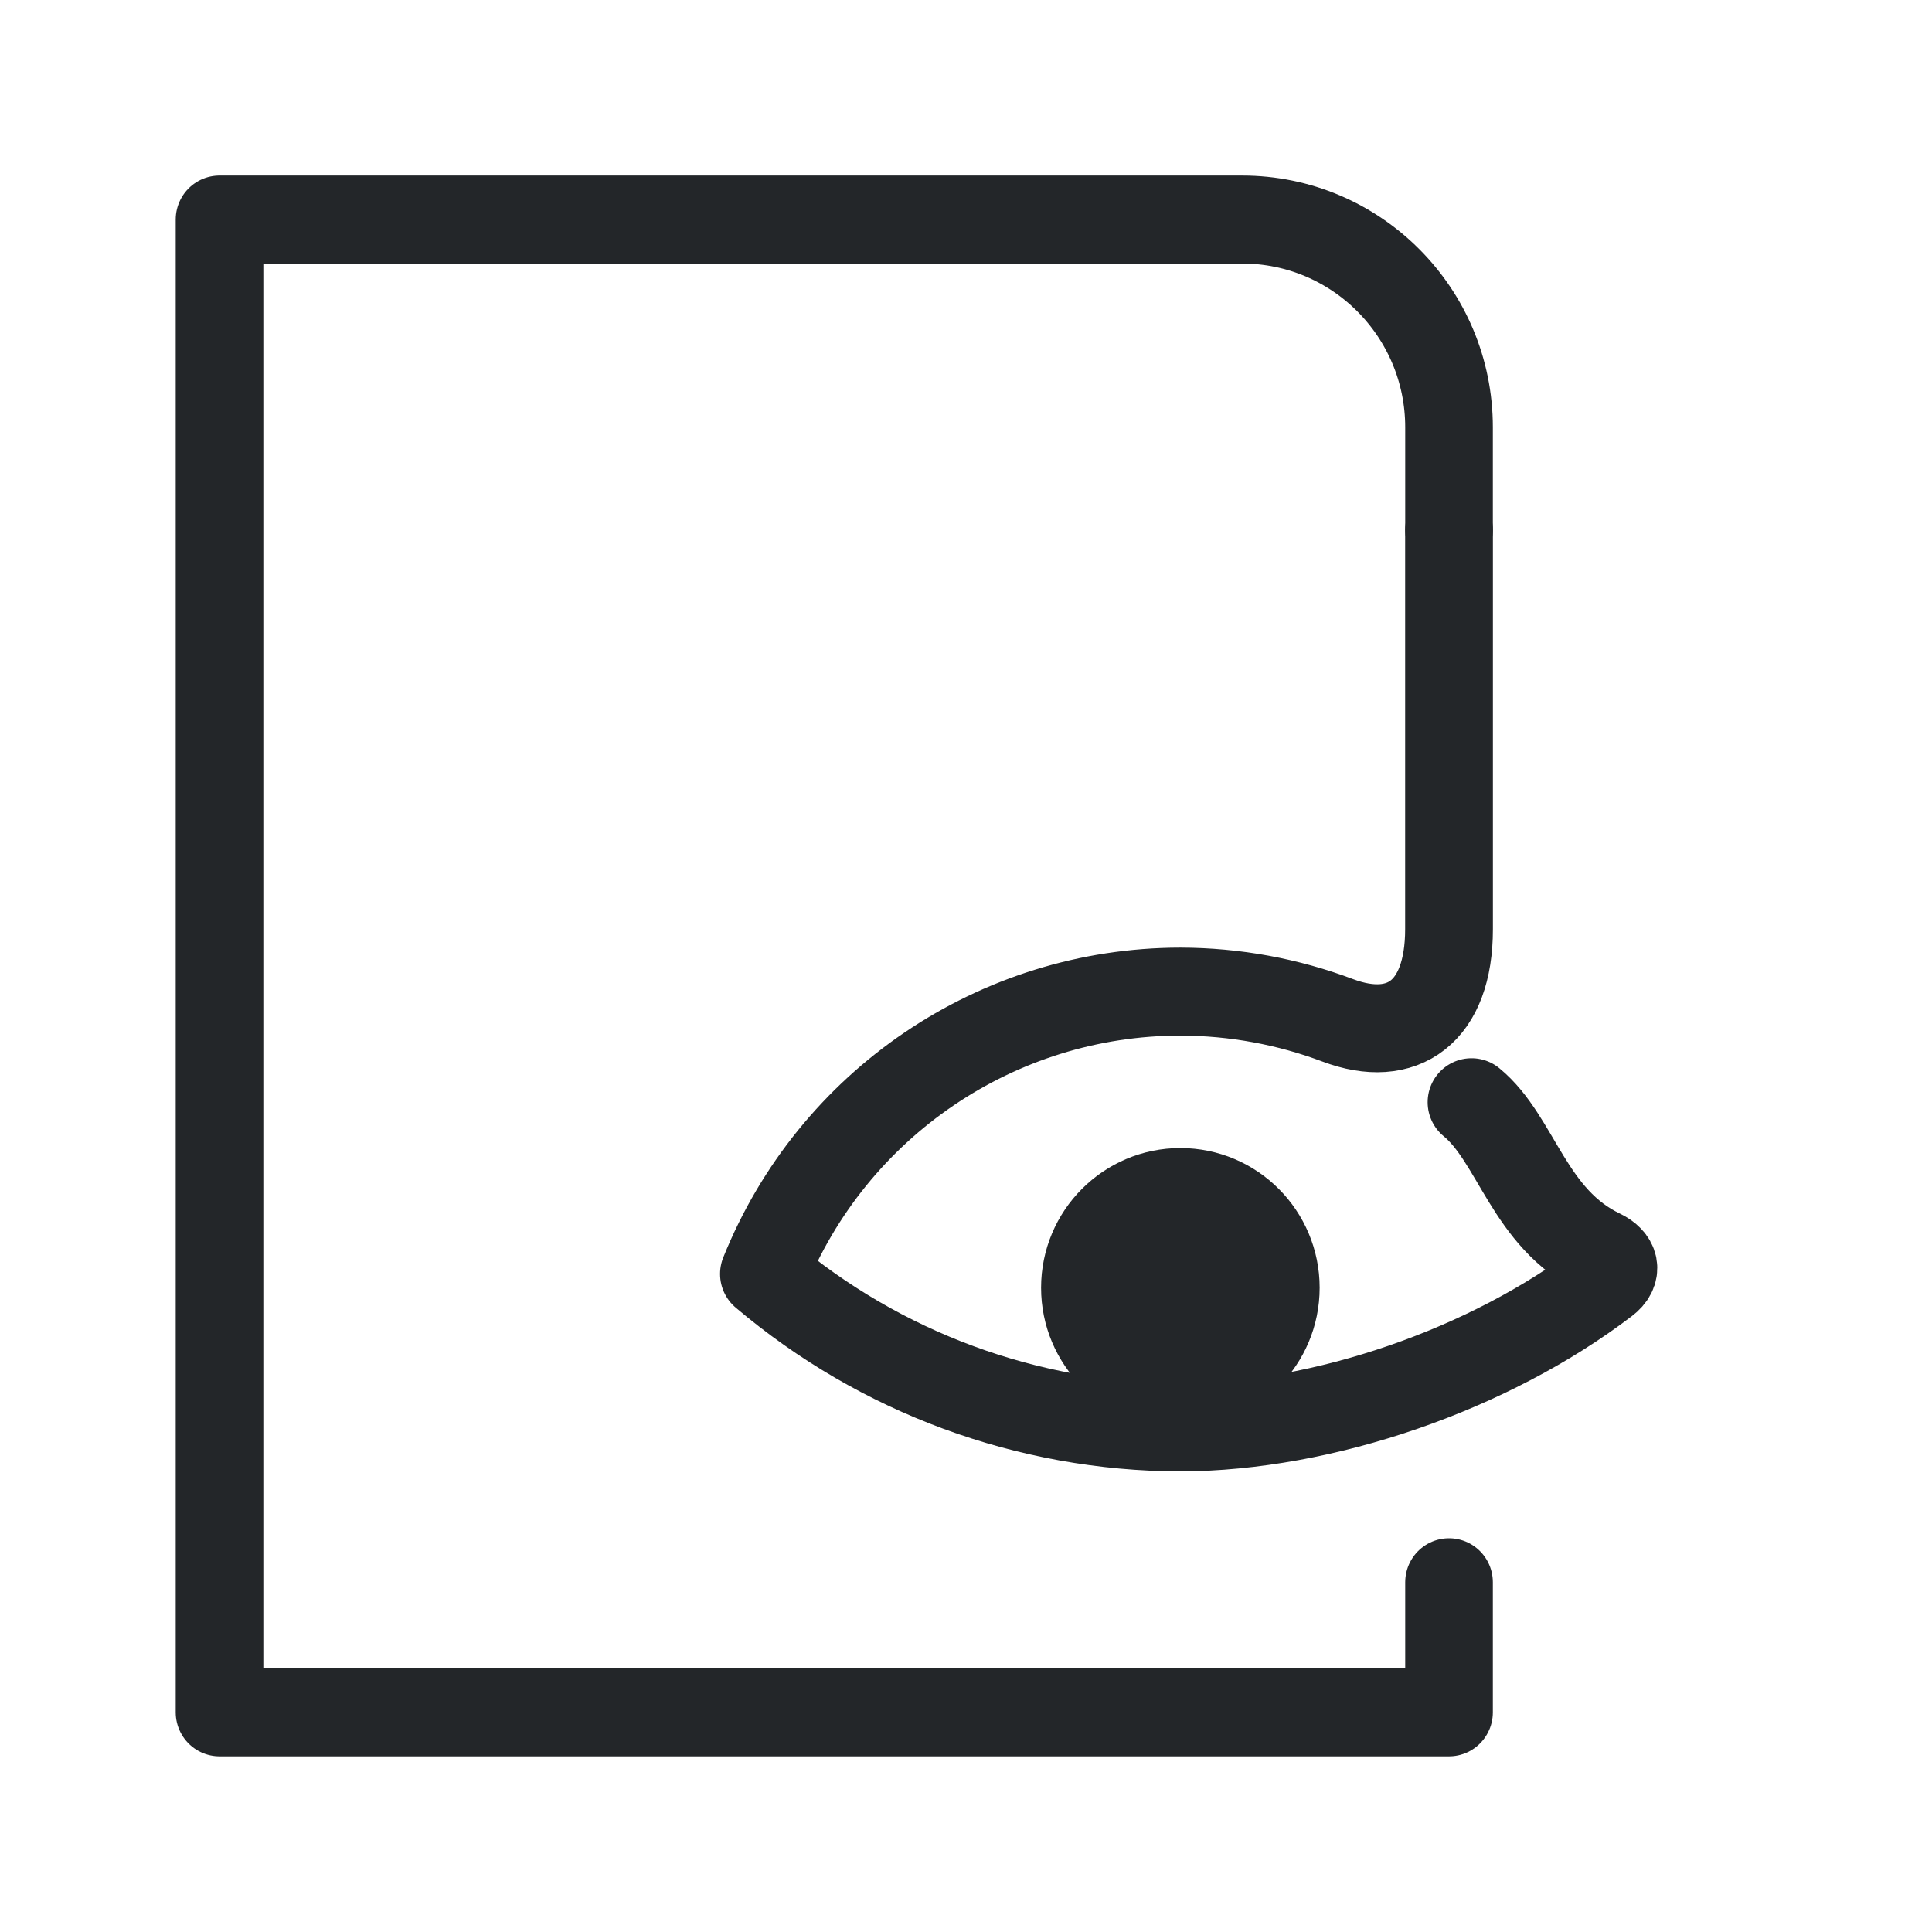
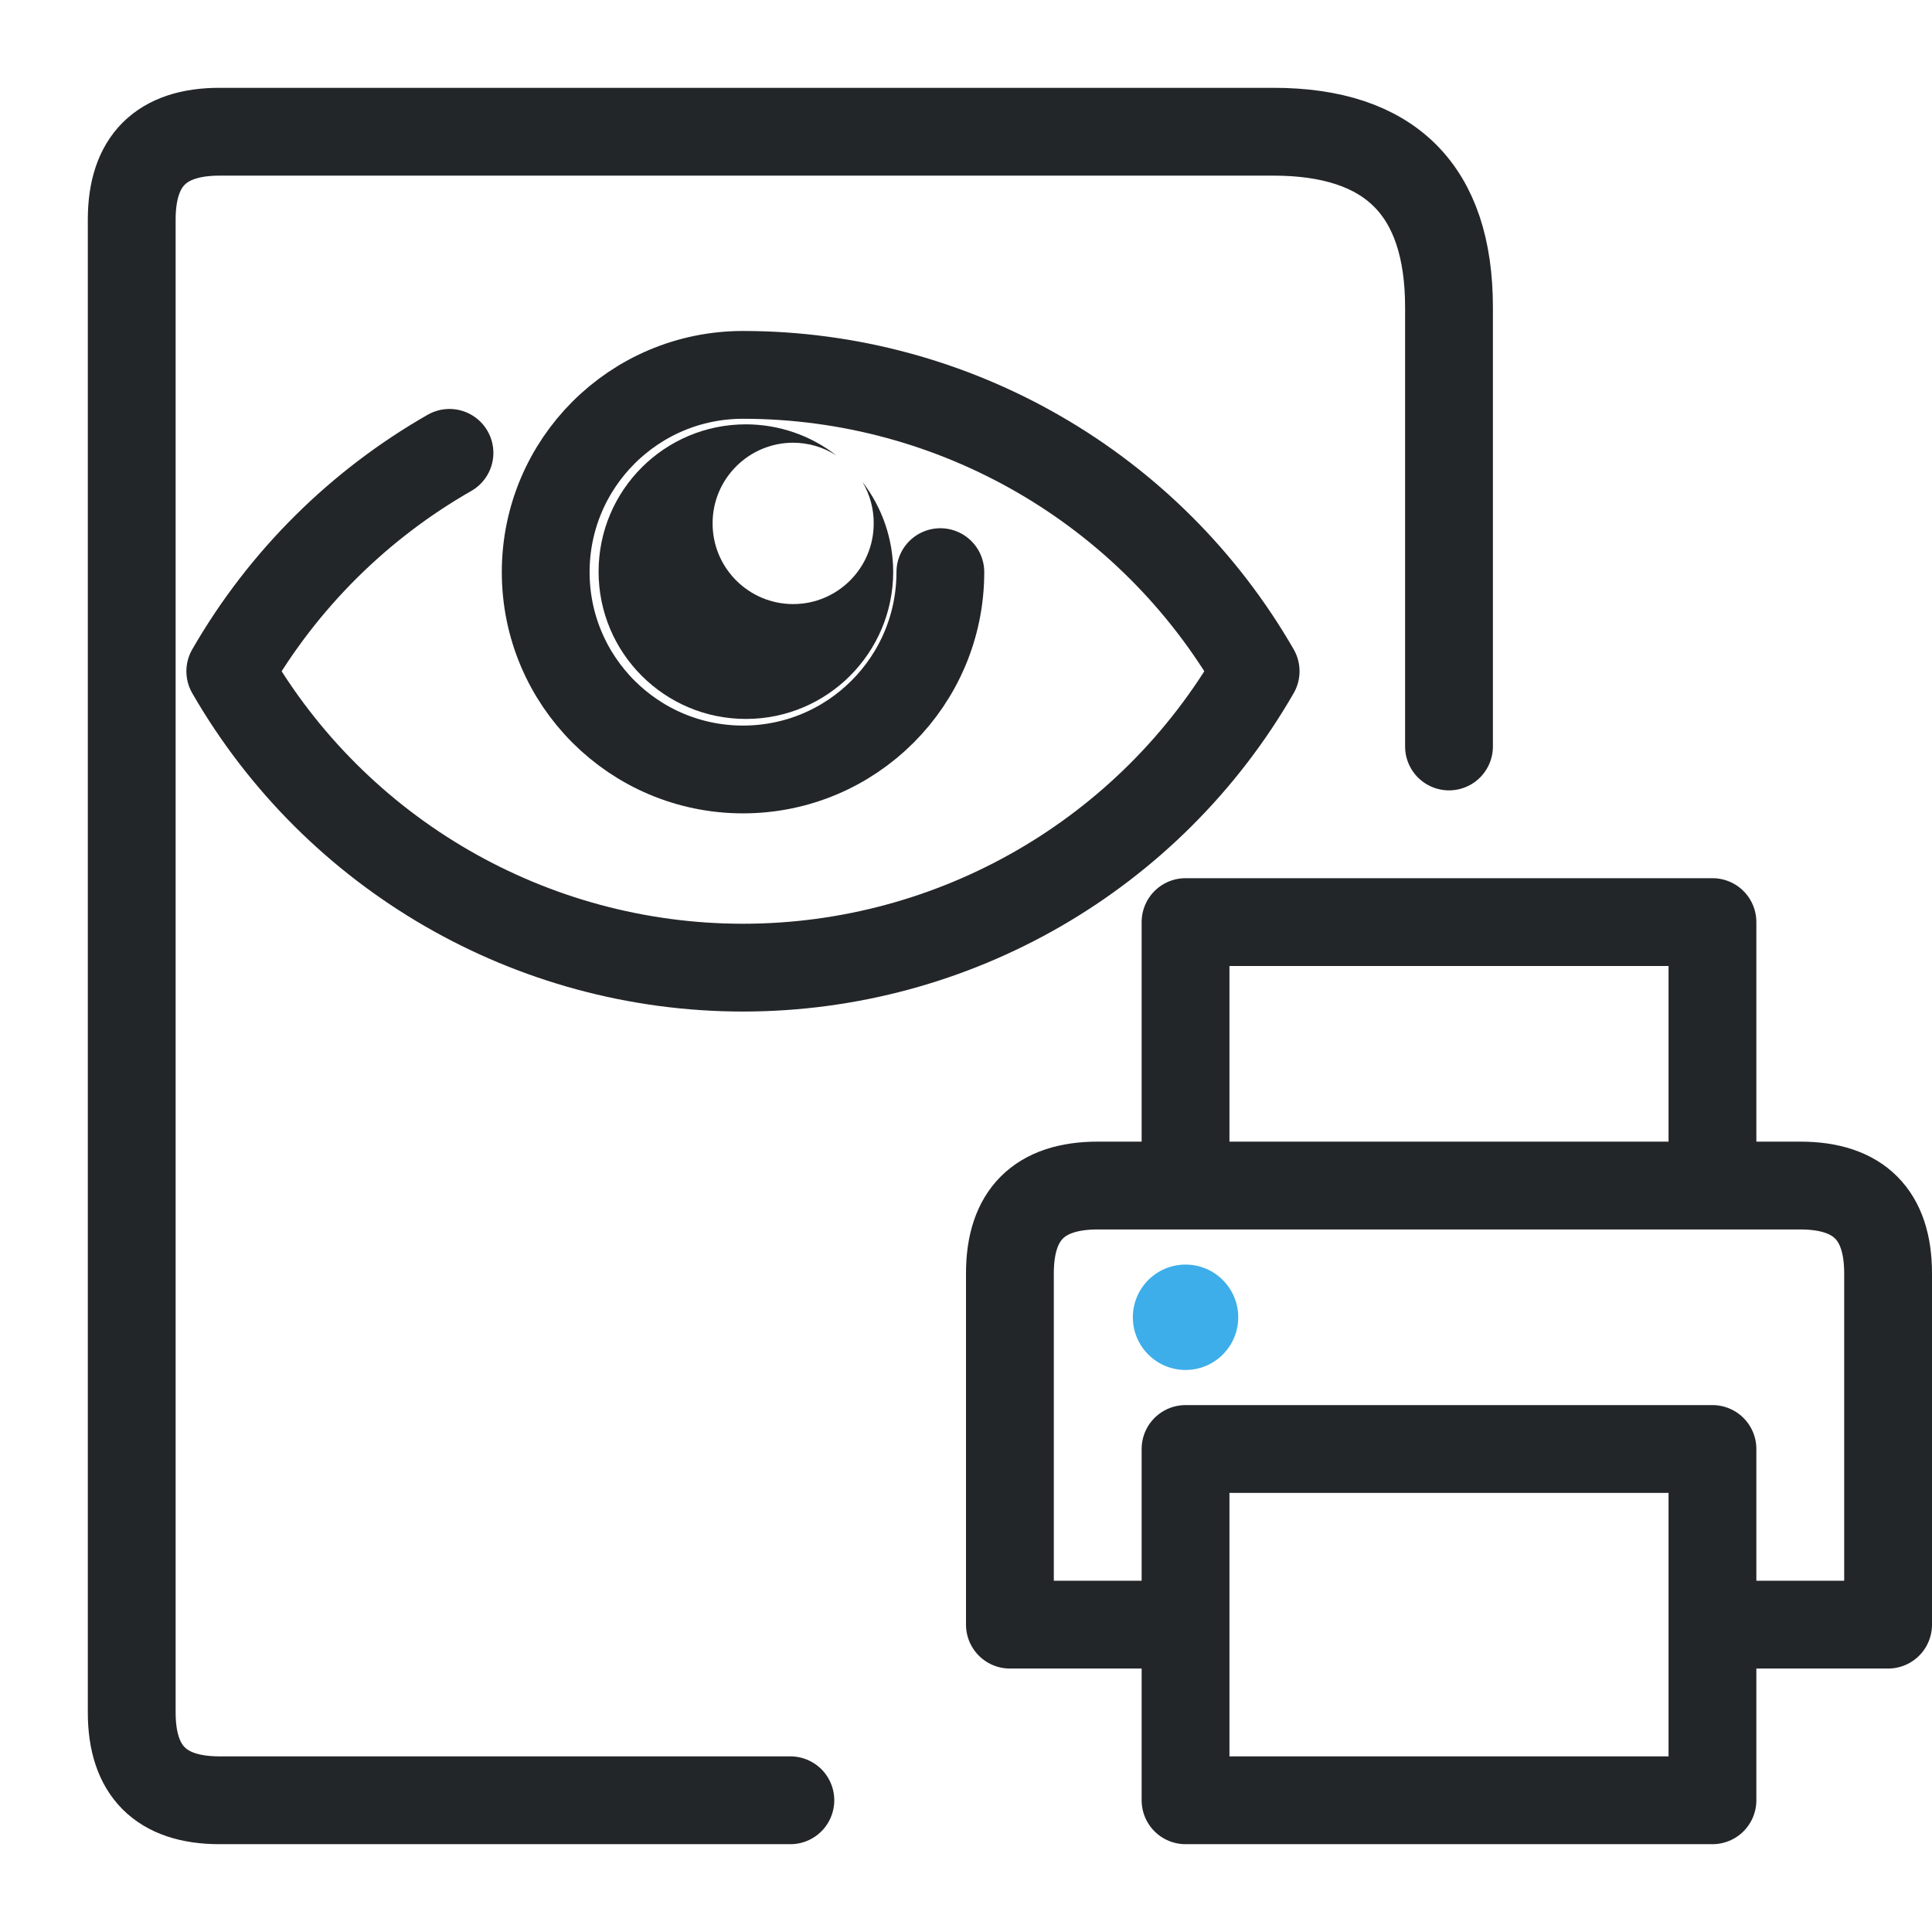
- <svg xmlns="http://www.w3.org/2000/svg" width="22" height="22" viewBox="0 0 22 22" version="1.1" id="svg4">
-   <defs id="defs1">
-     <style id="current-color-scheme" type="text/css">
-      .ColorScheme-Text { color:#232629; }
-      .ColorScheme-Highlight { color:#3daee9; }
-    </style>
+ <svg xmlns="http://www.w3.org/2000/svg" width="22" height="22" viewBox="0 0 22 22">
+   <defs>
+     <style id="current-color-scheme" type="text/css">.ColorScheme-Text { color:#232629; } .ColorScheme-Highlight { color:#3daee9; }</style>
  </defs>
-   <g transform="matrix(.9969 0 0 1.001 -.72915 .21356)" style="stroke-width:1.353" id="g2">
-     <g class="ColorScheme-Text" fill="none" stroke="currentColor" stroke-linecap="round" stroke-linejoin="round" stroke-width="22" style="paint-order:fill markers stroke" id="g1">
-       <path d="m17.283 17.786v1.48h-14.044v-16.982h11.68c1.306 0 2.364 1.058 2.364 2.364v1.168" style="stroke-width:1.001" id="path1" />
-     </g>
+   <path class="ColorScheme-Text" d="M9 20.5H2.5q-1 0-1-1v-17q0-1 1-1h12q2 0 2 2v5" fill="none" stroke="currentColor" stroke-linejoin="round" stroke-linecap="round" />
+   <g transform="translate(-6.8,-6.7) scale(.75)">
+     <path style="fill:none;stroke-linecap:round;stroke-linejoin:round" d="m 15.891,15.809 c -1.361,0.778 -2.518,1.911 -3.328,3.316 1.604,2.784 4.572,4.5 7.785,4.5 3.212,-7.21e-4 6.18,-1.716 7.783,-4.5 -1.603,-2.784 -4.571,-4.499 -7.783,-4.5 -1.655,-2.65e-4 -2.996,1.341 -2.996,2.995 0,1.654 1.341,2.996 2.996,2.996 1.654,0 2.996,-1.341 2.996,-2.996" stroke="currentColor" class="ColorScheme-Text" stroke-width="1.333" />
+     <path d="m 20.393,15.376 c -1.235,-0.001 -2.237,0.999 -2.238,2.235 -0.001,1.237 1.002,2.239 2.238,2.238 1.235,-7.6e-4 2.236,-1.003 2.235,-2.238 -0.002,-0.493 -0.166,-0.971 -0.467,-1.361 0.113,0.191 0.173,0.41 0.171,0.632 -3.9e-4,0.675 -0.548,1.223 -1.223,1.223 -0.675,-3.89e-4 -1.223,-0.548 -1.223,-1.223 -0.002,-0.677 0.547,-1.226 1.223,-1.227 0.234,7.67e-4 0.462,0.068 0.659,0.195 -0.393,-0.307 -0.876,-0.473 -1.374,-0.474 z" fill="currentColor" class="ColorScheme-Text" />
  </g>
-   <g transform="matrix(.97393 0 0 .97635 -.33221 .32814)" style="stroke-width:1.386" id="g4">
-     <g class="ColorScheme-Text" fill="none" stroke="currentColor" stroke-linecap="round" stroke-linejoin="round" stroke-width="22" style="color:#232629;paint-order:fill markers stroke" id="g3">
-       <path d="m17.283 5.846v4.655c0 .966-.54 1.349-1.301 1.063-.578-.217-1.2-.334-1.841-.335-2.141.002-4.067 1.305-4.868 3.293 1.362 1.151 3.086 1.785 4.868 1.79 1.672-.005 3.612-.674 4.97-1.707.148-.112.114-.245-.053-.325-.844-.402-.984-1.33-1.512-1.761" style="stroke-width:1.026" id="path2" />
-     </g>
-   </g>
-   <ellipse cx="13.441" cy="14.664" rx="1.086" ry="1.091" style="paint-order:markers fill stroke;stroke-dashoffset:.5;stroke-linecap:round;stroke-linejoin:round" id="ellipse4" fill="currentColor" stroke="currentColor" class="ColorScheme-Text" />
+   <path class="ColorScheme-Text" d="M13.5 13.5v-3h6v3 M13.5 18.5h-2v-4q0-1 1-1h8q1 0 1 1v4h-2 M13.5 16.5h6v4h-6z" fill="none" stroke="currentColor" stroke-linejoin="round" stroke-linecap="round" />
+   <circle class="ColorScheme-Highlight" cx="13.5" cy="15" r=".6" fill="currentColor" />
</svg>
